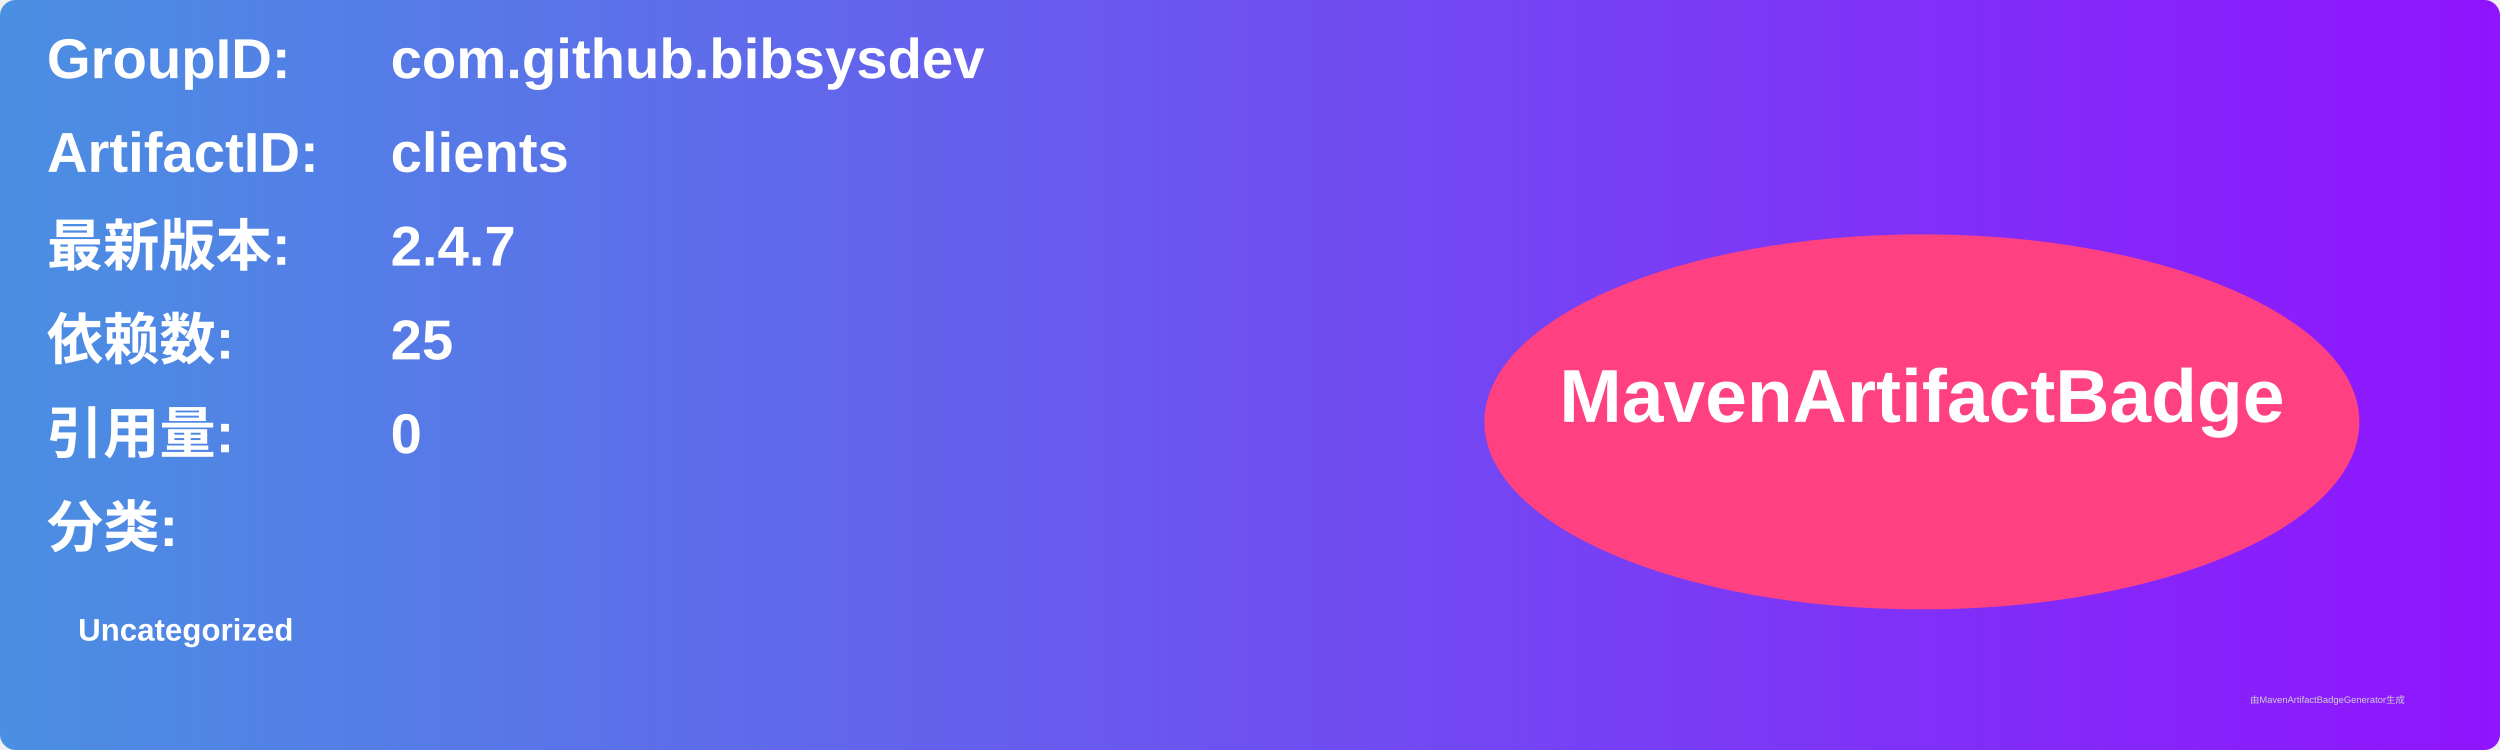
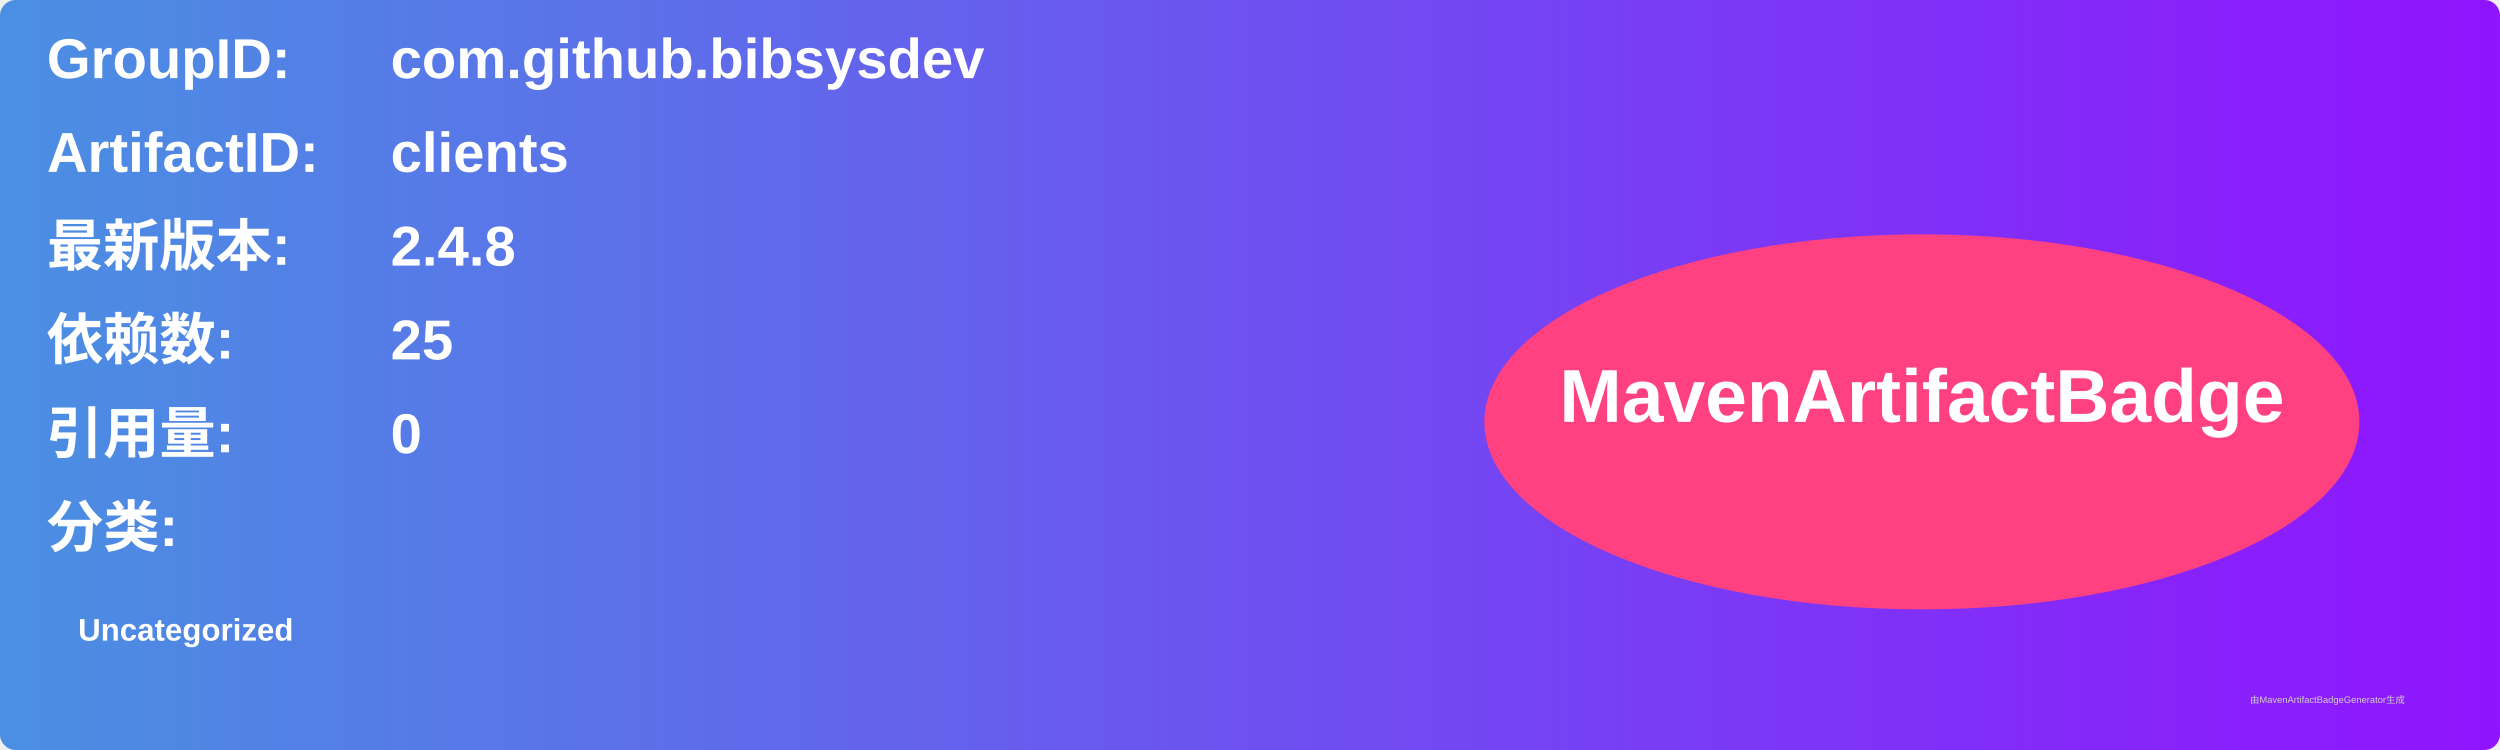
<svg xmlns="http://www.w3.org/2000/svg" width="800" height="240" viewBox="0 0 800 240">
  <linearGradient id="grad" x1="0%" y1="0%" x2="100%" y2="0%">
    <stop offset="0%" stop-color="#4a90e2" />
    <stop offset="100%" stop-color="#9013fe" />
  </linearGradient>
  <rect width="100%" height="100%" rx="5" ry="5" fill="url(#grad)" />
  <g transform="translate(15, 15)">
    <text x="0" y="10" font-family="Arial" font-size="18" fill="white" font-weight="bold" width="260">GroupID:</text>
    <text x="110" y="10" font-family="Arial" font-size="18" fill="white" font-weight="bold" width="460">com.github.bibsysdev</text>
    <text x="0" y="40" font-family="Arial" font-size="18" fill="white" font-weight="bold" width="260">ArtifactID:</text>
    <text x="110" y="40" font-family="Arial" font-size="18" fill="white" font-weight="bold" width="460">clients</text>
    <text x="0" y="70" font-family="Arial" font-size="18" fill="white" font-weight="bold">最新版本:</text>
    <text x="110" y="70" font-family="Arial" font-size="18" fill="white" font-weight="bold">
-       <tspan font-weight="bold">2.4.7</tspan>
+       <tspan font-weight="bold">2.4.8</tspan>
    </text>
    <text x="0" y="100" font-family="Arial" font-size="18" fill="white" font-weight="bold">依赖数: </text>
    <text x="110" y="100" font-family="Arial" font-size="18" fill="white">
      <tspan font-weight="bold">25</tspan>
    </text>
    <text x="0" y="130" font-family="Arial" font-size="18" fill="white" font-weight="bold">引用量: </text>
    <text x="110" y="130" font-family="Arial" font-size="18" fill="white">
      <tspan font-weight="bold">0</tspan>
    </text>
    <text x="0" y="160" font-family="Arial" font-size="18" fill="white" font-weight="bold">分类:</text>
    <text x="10" y="190" font-family="Arial" font-size="10" fill="white">
      <tspan font-weight="bold">Uncategorized</tspan>
    </text>
    <ellipse cx="600" cy="120" rx="140" ry="60" fill="#ff4081" />
    <text x="600" y="120" text-anchor="middle" font-family="Arial" font-size="24" fill="white" font-weight="bold">MavenArtifactBadge</text>
  </g>
  <text x="720" y="225" font-family="Arial" font-size="3" fill="#d0d0d0">由MavenArtifactBadgeGenerator生成</text>
</svg>
